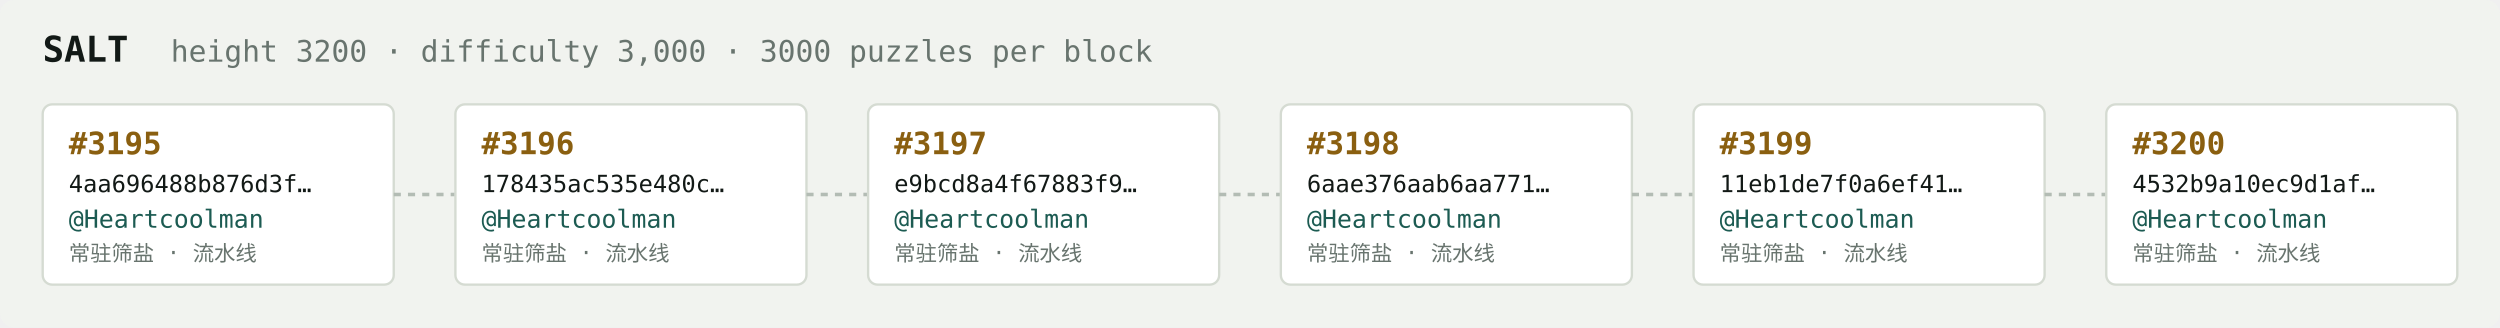
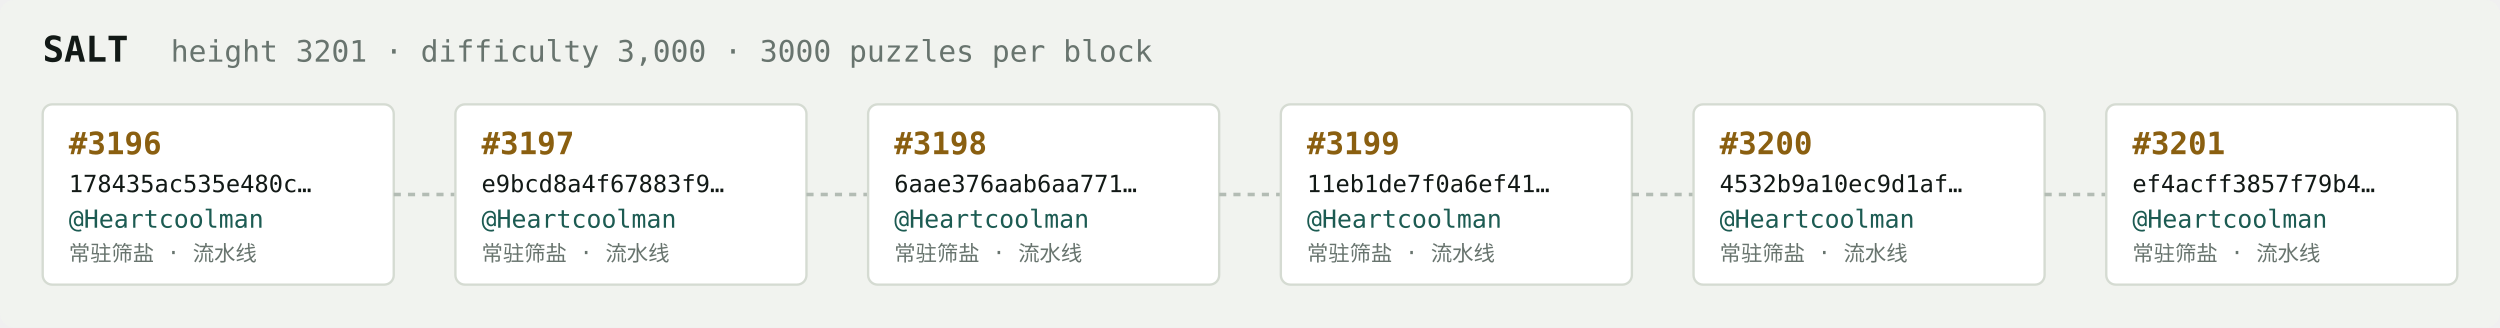
<svg xmlns="http://www.w3.org/2000/svg" width="1054" height="138" viewBox="0 0 1054 138" font-family="ui-monospace,SFMono-Regular,Menlo,monospace">
  <rect fill="#f1f3ef" width="1054" height="138" rx="6" />
  <text x="18" y="26" fill="#121916" font-size="15" font-weight="700">SALT</text>
-   <text x="72" y="26" fill="#68746e" font-size="12.5">height 3200 · difficulty 3,000 · 3000 puzzles per block</text>
+   <text x="72" y="26" fill="#68746e" font-size="12.5">height 3201 · difficulty 3,000 · 3000 puzzles per block</text>
  <rect x="18" y="44" width="148" height="76" rx="4" fill="#ffffff" stroke="#d5dbd2" stroke-width="1" />
-   <text x="29" y="65" fill="#8a5f10" font-size="13" font-weight="700">#3195</text>
-   <text x="29" y="81" fill="#121916" font-size="10">4aa696488b876d3f…</text>
+   <text x="29" y="65" fill="#8a5f10" font-size="13" font-weight="700">#3196</text>
+   <text x="29" y="81" fill="#121916" font-size="10">178435ac535e480c…</text>
  <text x="29" y="96" fill="#1c5b52" font-size="10.5">@Heartcoolman</text>
  <text x="29" y="110" fill="#68746e" font-size="9">常驻筛盐 · 流水线</text>
  <line x1="166" y1="82.0" x2="192" y2="82.0" stroke="#b3bcb4" stroke-width="1.5" stroke-dasharray="3 3" />
  <rect x="192" y="44" width="148" height="76" rx="4" fill="#ffffff" stroke="#d5dbd2" stroke-width="1" />
-   <text x="203" y="65" fill="#8a5f10" font-size="13" font-weight="700">#3196</text>
-   <text x="203" y="81" fill="#121916" font-size="10">178435ac535e480c…</text>
+   <text x="203" y="65" fill="#8a5f10" font-size="13" font-weight="700">#3197</text>
+   <text x="203" y="81" fill="#121916" font-size="10">e9bcd8a4f67883f9…</text>
  <text x="203" y="96" fill="#1c5b52" font-size="10.5">@Heartcoolman</text>
  <text x="203" y="110" fill="#68746e" font-size="9">常驻筛盐 · 流水线</text>
  <line x1="340" y1="82.0" x2="366" y2="82.0" stroke="#b3bcb4" stroke-width="1.5" stroke-dasharray="3 3" />
  <rect x="366" y="44" width="148" height="76" rx="4" fill="#ffffff" stroke="#d5dbd2" stroke-width="1" />
-   <text x="377" y="65" fill="#8a5f10" font-size="13" font-weight="700">#3197</text>
-   <text x="377" y="81" fill="#121916" font-size="10">e9bcd8a4f67883f9…</text>
+   <text x="377" y="65" fill="#8a5f10" font-size="13" font-weight="700">#3198</text>
+   <text x="377" y="81" fill="#121916" font-size="10">6aae376aab6aa771…</text>
  <text x="377" y="96" fill="#1c5b52" font-size="10.5">@Heartcoolman</text>
  <text x="377" y="110" fill="#68746e" font-size="9">常驻筛盐 · 流水线</text>
  <line x1="514" y1="82.0" x2="540" y2="82.0" stroke="#b3bcb4" stroke-width="1.5" stroke-dasharray="3 3" />
  <rect x="540" y="44" width="148" height="76" rx="4" fill="#ffffff" stroke="#d5dbd2" stroke-width="1" />
-   <text x="551" y="65" fill="#8a5f10" font-size="13" font-weight="700">#3198</text>
-   <text x="551" y="81" fill="#121916" font-size="10">6aae376aab6aa771…</text>
+   <text x="551" y="65" fill="#8a5f10" font-size="13" font-weight="700">#3199</text>
+   <text x="551" y="81" fill="#121916" font-size="10">11eb1de7f0a6ef41…</text>
  <text x="551" y="96" fill="#1c5b52" font-size="10.5">@Heartcoolman</text>
  <text x="551" y="110" fill="#68746e" font-size="9">常驻筛盐 · 流水线</text>
  <line x1="688" y1="82.0" x2="714" y2="82.0" stroke="#b3bcb4" stroke-width="1.5" stroke-dasharray="3 3" />
  <rect x="714" y="44" width="148" height="76" rx="4" fill="#ffffff" stroke="#d5dbd2" stroke-width="1" />
-   <text x="725" y="65" fill="#8a5f10" font-size="13" font-weight="700">#3199</text>
-   <text x="725" y="81" fill="#121916" font-size="10">11eb1de7f0a6ef41…</text>
+   <text x="725" y="65" fill="#8a5f10" font-size="13" font-weight="700">#3200</text>
+   <text x="725" y="81" fill="#121916" font-size="10">4532b9a10ec9d1af…</text>
  <text x="725" y="96" fill="#1c5b52" font-size="10.5">@Heartcoolman</text>
  <text x="725" y="110" fill="#68746e" font-size="9">常驻筛盐 · 流水线</text>
  <line x1="862" y1="82.0" x2="888" y2="82.0" stroke="#b3bcb4" stroke-width="1.5" stroke-dasharray="3 3" />
  <rect x="888" y="44" width="148" height="76" rx="4" fill="#ffffff" stroke="#d5dbd2" stroke-width="1" />
-   <text x="899" y="65" fill="#8a5f10" font-size="13" font-weight="700">#3200</text>
-   <text x="899" y="81" fill="#121916" font-size="10">4532b9a10ec9d1af…</text>
+   <text x="899" y="65" fill="#8a5f10" font-size="13" font-weight="700">#3201</text>
+   <text x="899" y="81" fill="#121916" font-size="10">ef4acff3857f79b4…</text>
  <text x="899" y="96" fill="#1c5b52" font-size="10.5">@Heartcoolman</text>
  <text x="899" y="110" fill="#68746e" font-size="9">常驻筛盐 · 流水线</text>
</svg>
